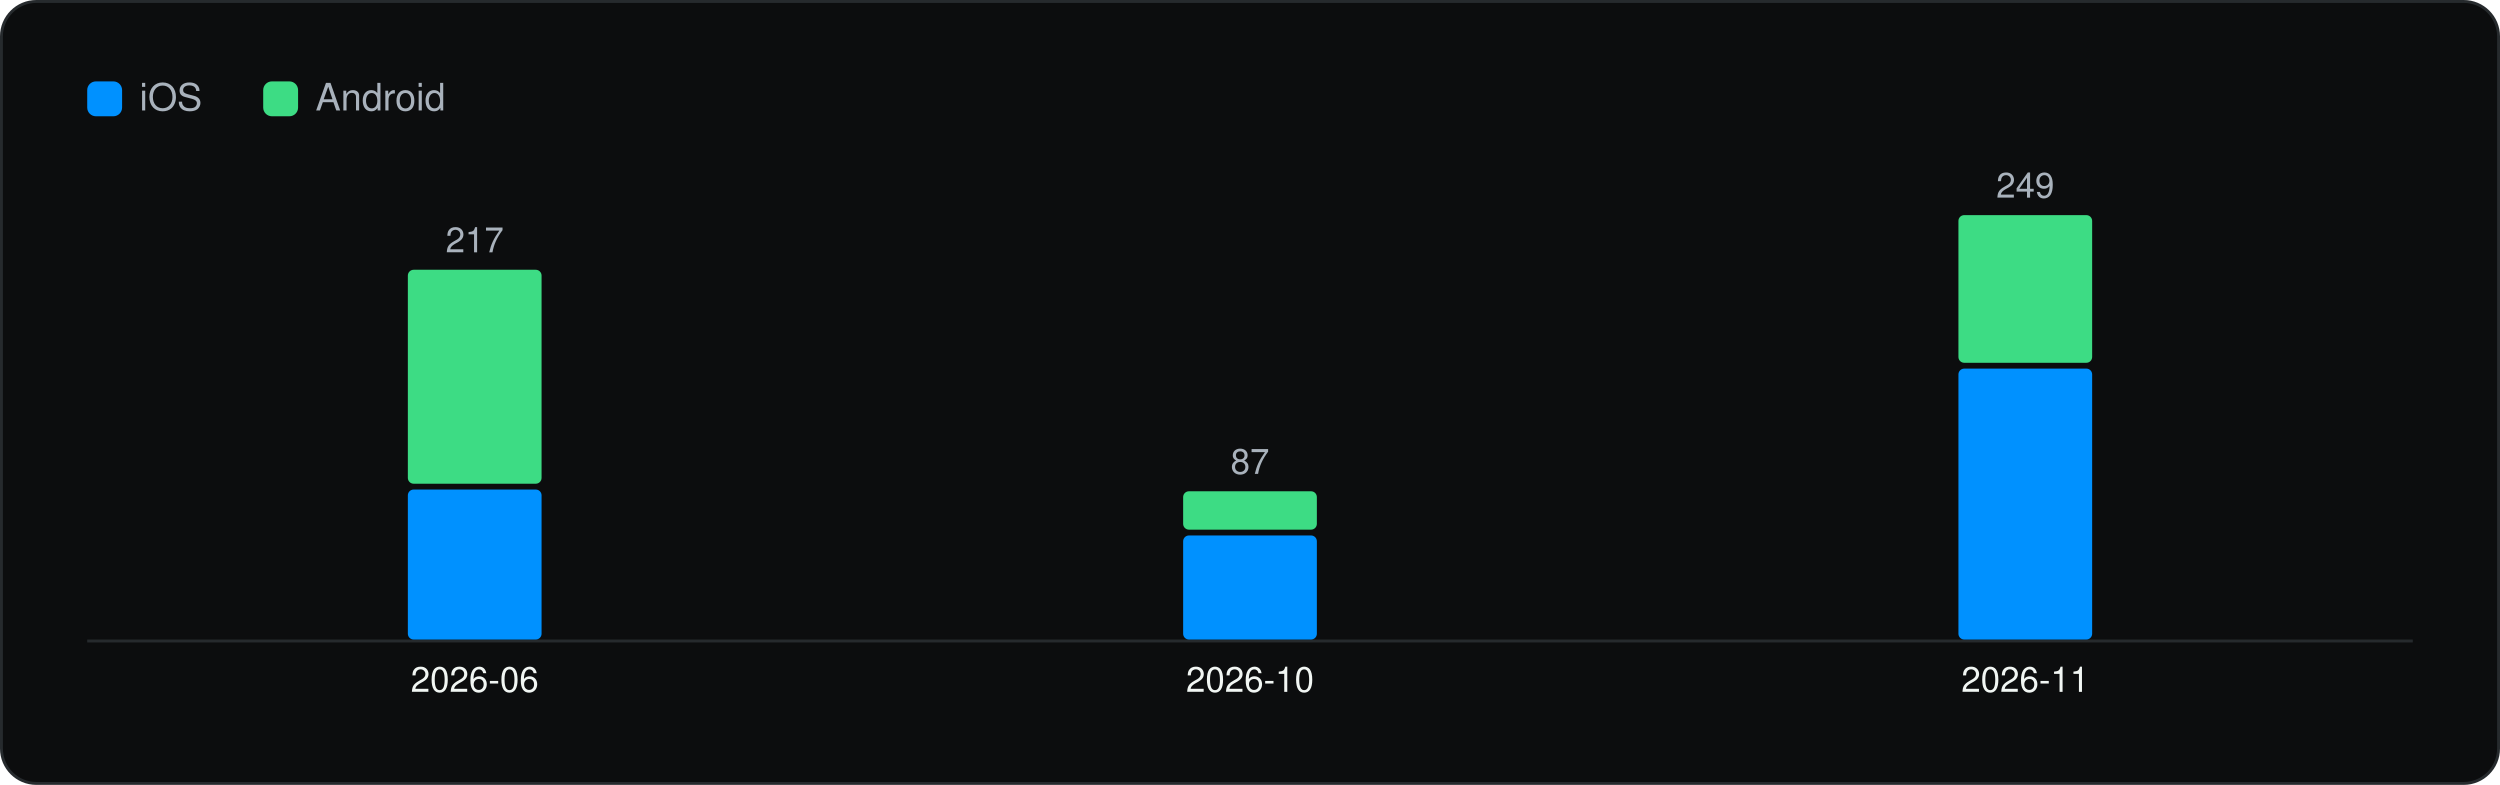
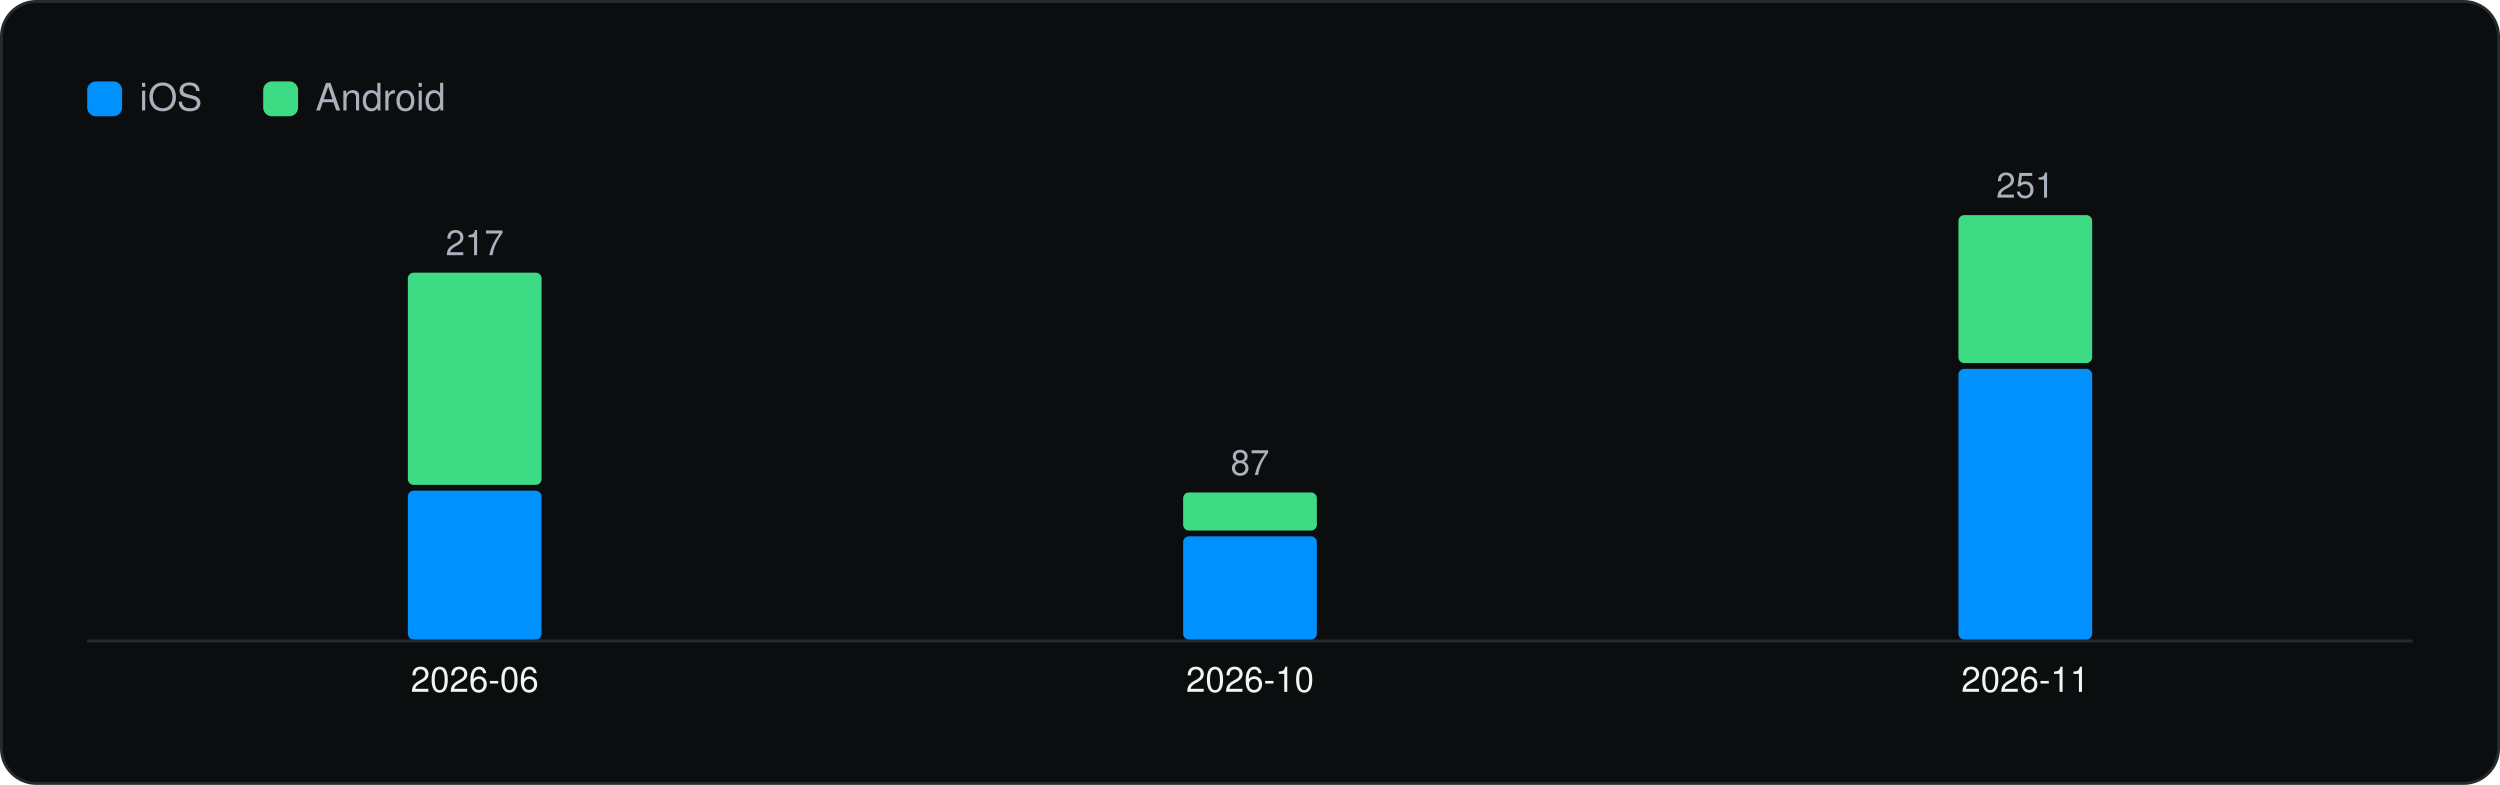
<svg xmlns="http://www.w3.org/2000/svg" viewBox="0 0 860 270" width="860" height="270" role="img" aria-label="Versions captured per month" font-family="Geist, -apple-system, BlinkMacSystemFont, 'Segoe UI', Helvetica, Arial, sans-serif">
  <rect x="0.5" y="0.5" width="859" height="269" rx="12" fill="#0C0D0E" stroke="#262A2D" />
  <g transform="translate(20 20)">
    <rect x="10" y="8" width="12" height="12" rx="3" fill="#0091FF" />
    <text x="28" y="18" font-size="13" fill="#A9B2BC">iOS</text>
    <rect x="70.54" y="8" width="12" height="12" rx="3" fill="#3DDC84" />
    <text x="88.54" y="18" font-size="13" fill="#A9B2BC">Android</text>
    <line x1="10" y1="200.5" x2="810" y2="200.5" stroke="#262A2D" />
-     <rect x="120.3" y="148.4" width="46.0" height="51.6" rx="2" fill="#0091FF" />
-     <rect x="120.3" y="72.8" width="46.0" height="73.6" rx="2" fill="#3DDC84" />
-     <text x="143.3" y="66.8" font-size="12" text-anchor="middle" fill="#A9B2BC">217</text>
+     <rect x="120.3" y="148.8" width="46.0" height="51.2" rx="2" fill="#0091FF" />
+     <rect x="120.3" y="73.8" width="46.0" height="73.0" rx="2" fill="#3DDC84" />
+     <text x="143.3" y="67.8" font-size="12" text-anchor="middle" fill="#A9B2BC">217</text>
    <text x="143.3" y="218.0" font-size="12" text-anchor="middle" fill="#F1F6F3">2026-06</text>
-     <rect x="387.0" y="164.2" width="46.0" height="35.8" rx="2" fill="#0091FF" />
-     <rect x="387.0" y="149.0" width="46.0" height="13.2" rx="2" fill="#3DDC84" />
-     <text x="410.0" y="143.0" font-size="12" text-anchor="middle" fill="#A9B2BC">87</text>
+     <rect x="387.0" y="164.5" width="46.0" height="35.5" rx="2" fill="#0091FF" />
+     <rect x="387.0" y="149.4" width="46.0" height="13.1" rx="2" fill="#3DDC84" />
+     <text x="410.0" y="143.4" font-size="12" text-anchor="middle" fill="#A9B2BC">87</text>
    <text x="410.0" y="218.0" font-size="12" text-anchor="middle" fill="#F1F6F3">2026-10</text>
-     <rect x="653.7" y="106.8" width="46.0" height="93.2" rx="2" fill="#0091FF" />
-     <rect x="653.7" y="54.0" width="46.0" height="50.8" rx="2" fill="#3DDC84" />
-     <text x="676.7" y="48.0" font-size="12" text-anchor="middle" fill="#A9B2BC">249</text>
+     <rect x="653.7" y="106.9" width="46.0" height="93.1" rx="2" fill="#0091FF" />
+     <rect x="653.7" y="54.0" width="46.0" height="50.9" rx="2" fill="#3DDC84" />
+     <text x="676.7" y="48.0" font-size="12" text-anchor="middle" fill="#A9B2BC">251</text>
    <text x="676.7" y="218.0" font-size="12" text-anchor="middle" fill="#F1F6F3">2026-11</text>
  </g>
</svg>
